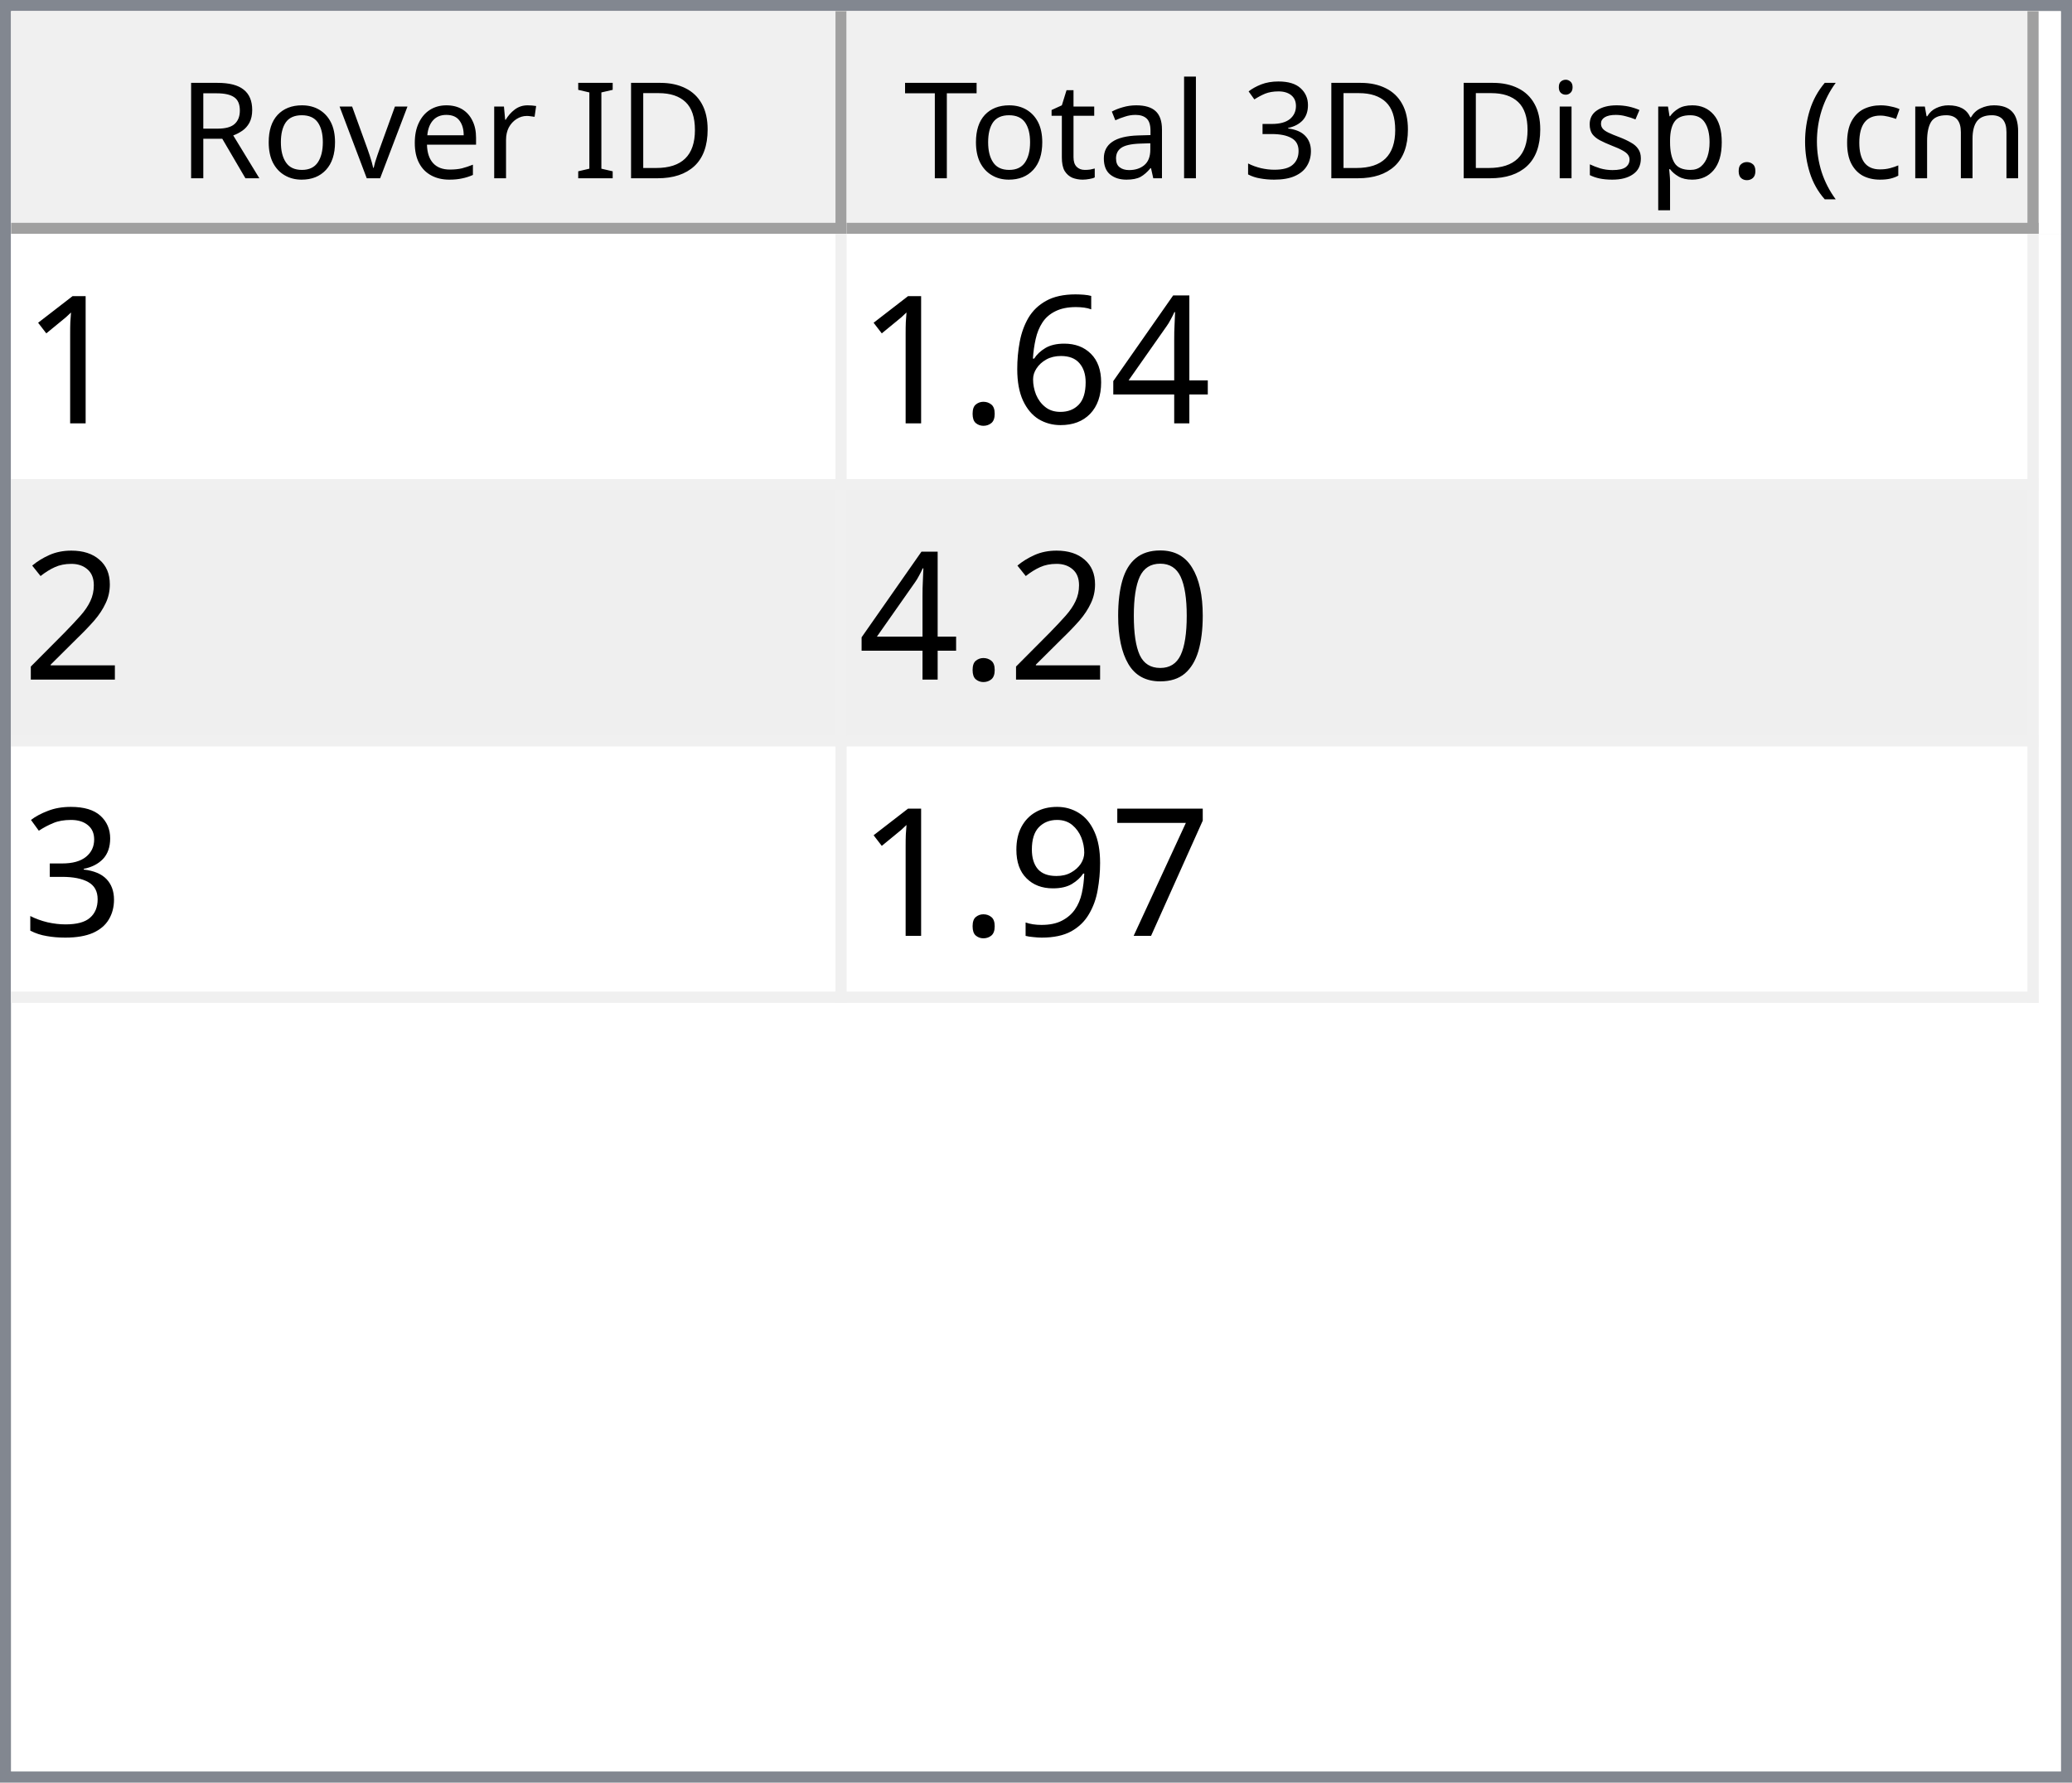
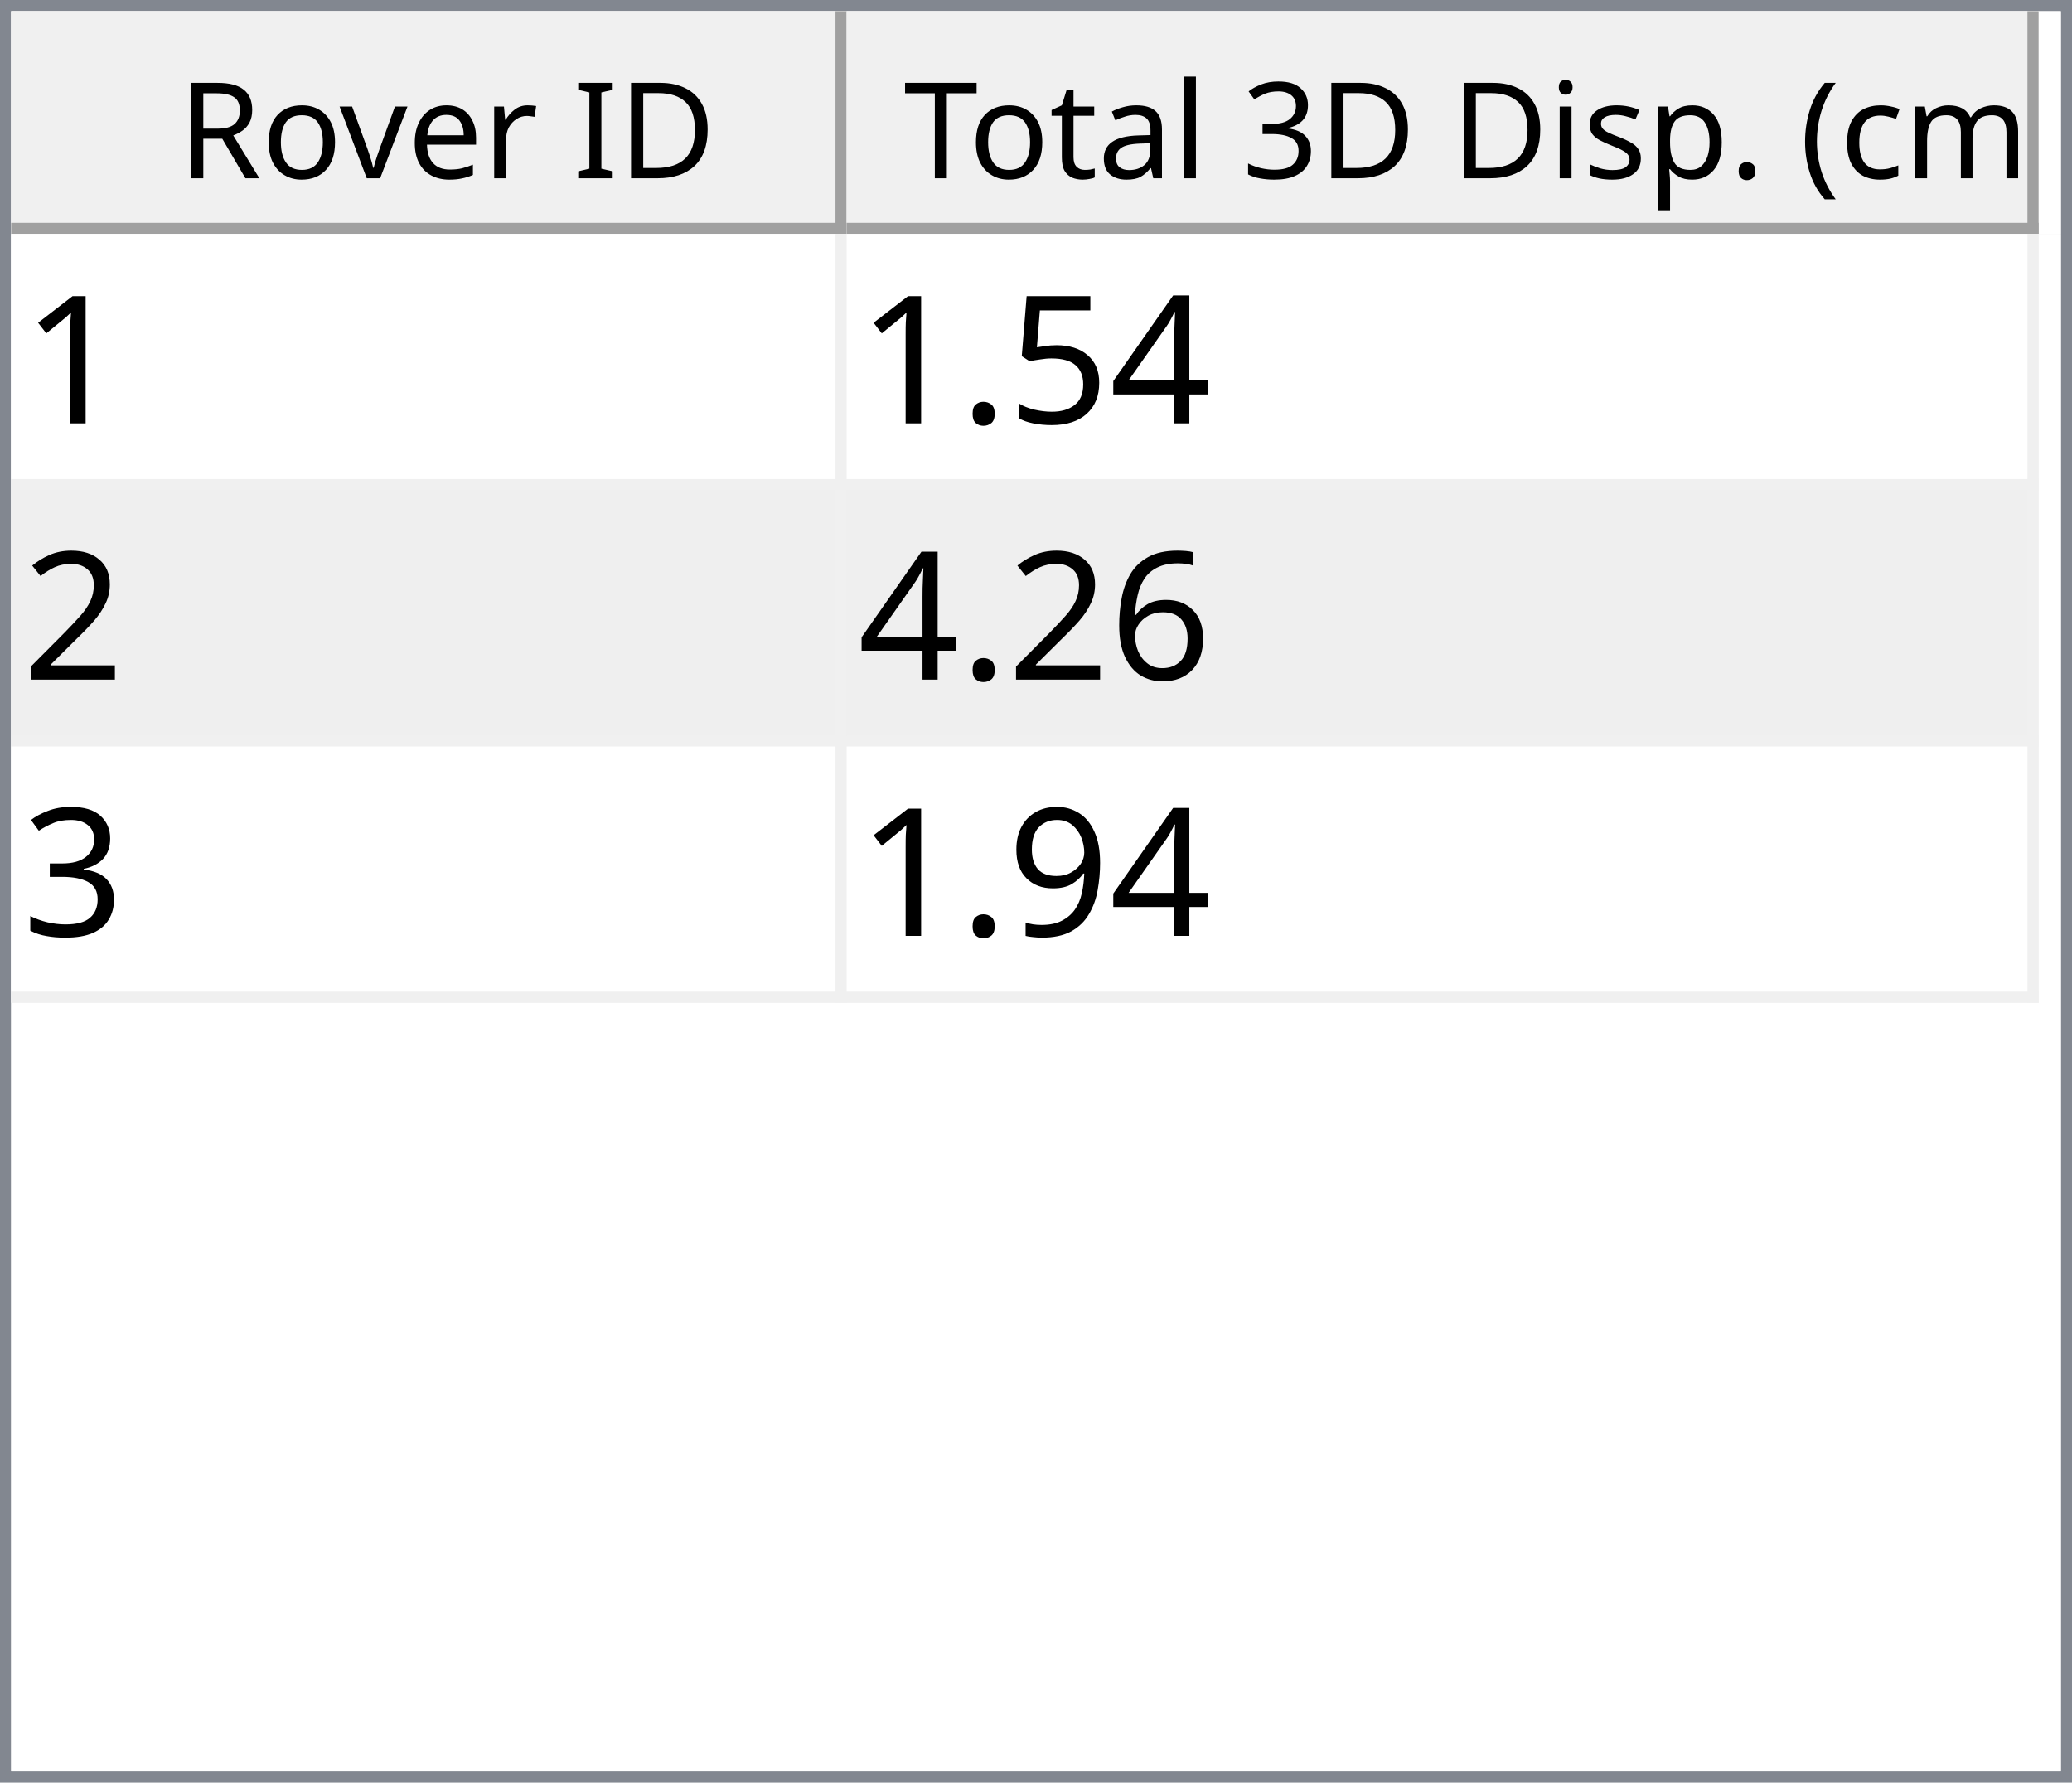
<svg xmlns="http://www.w3.org/2000/svg" style="fill-opacity:1; color-rendering:auto; color-interpolation:auto; text-rendering:auto; stroke:black; stroke-linecap:square; stroke-miterlimit:10; shape-rendering:auto; stroke-opacity:1; fill:black; stroke-dasharray:none; font-weight:normal; stroke-width:1; font-family:'Dialog'; font-style:normal; stroke-linejoin:miter; font-size:12px; stroke-dashoffset:0; image-rendering:auto;" width="186" height="160">
  <defs id="genericDefs" />
  <g>
    <defs id="defs1">
      <clipPath clipPathUnits="userSpaceOnUse" id="clipPath1">
        <path d="M0 0 L186 0 L186 160 L0 160 L0 0 Z" />
      </clipPath>
      <clipPath clipPathUnits="userSpaceOnUse" id="clipPath2">
        <path d="M0 0 L0 160 L186 160 L186 0 Z" />
      </clipPath>
      <clipPath clipPathUnits="userSpaceOnUse" id="clipPath3">
        <path d="M0 0 L0 20 L184 20 L184 0 Z" />
      </clipPath>
      <clipPath clipPathUnits="userSpaceOnUse" id="clipPath4">
        <path d="M0 0 L0 20 L75 20 L75 0 Z" />
      </clipPath>
      <clipPath clipPathUnits="userSpaceOnUse" id="clipPath5">
        <path d="M1 1 L1 19 L74 19 L74 1 Z" />
      </clipPath>
      <clipPath clipPathUnits="userSpaceOnUse" id="clipPath6">
        <path d="M0 0 L0 18 L73 18 L73 0 Z" />
      </clipPath>
      <clipPath clipPathUnits="userSpaceOnUse" id="clipPath7">
        <path d="M-0.5 -0.5 L-0.5 19.5 L74.5 19.5 L74.5 -0.5 Z" />
      </clipPath>
      <clipPath clipPathUnits="userSpaceOnUse" id="clipPath8">
        <path d="M0 0 L0 20 L107 20 L107 0 Z" />
      </clipPath>
      <clipPath clipPathUnits="userSpaceOnUse" id="clipPath9">
        <path d="M1 1 L1 19 L106 19 L106 1 Z" />
      </clipPath>
      <clipPath clipPathUnits="userSpaceOnUse" id="clipPath10">
        <path d="M0 0 L0 18 L105 18 L105 0 Z" />
      </clipPath>
      <clipPath clipPathUnits="userSpaceOnUse" id="clipPath11">
        <path d="M-0.5 -0.5 L-0.5 19.5 L106.5 19.5 L106.5 -0.5 Z" />
      </clipPath>
      <clipPath clipPathUnits="userSpaceOnUse" id="clipPath12">
        <path d="M0 0 L0 138 L184 138 L184 0 Z" />
      </clipPath>
      <clipPath clipPathUnits="userSpaceOnUse" id="clipPath13">
        <path d="M0 0 L0 69 L182 69 L182 0 Z" />
      </clipPath>
      <clipPath clipPathUnits="userSpaceOnUse" id="clipPath14">
        <path d="M-0.5 -0.5 L-0.5 68.5 L181.5 68.5 L181.5 -0.5 Z" />
      </clipPath>
      <clipPath clipPathUnits="userSpaceOnUse" id="clipPath15">
        <path d="M0 0 L0 22 L74 22 L74 0 Z" />
      </clipPath>
      <clipPath clipPathUnits="userSpaceOnUse" id="clipPath16">
        <path d="M0 0 L0 22 L106 22 L106 0 Z" />
      </clipPath>
      <font horiz-adv-x="64.551" id="font1">
        <font-face ascent="107.91" descent="25.098" units-per-em="100" style="font-style:normal; font-family:Segoe UI; font-weight:normal;" />
        <missing-glyph horiz-adv-x="64.551" d="M8.109 0 L8.109 68.266 L56.453 68.266 L56.453 0 L8.109 0 ZM15.328 7.234 L49.219 7.234 L49.219 61.031 L15.328 61.031 L15.328 7.234 Z" />
        <glyph unicode="D" horiz-adv-x="70.117" d="M9.188 0 L9.188 70.016 L28.516 70.016 Q65.531 70.016 65.531 35.891 Q65.531 19.672 55.25 9.836 Q44.969 0 27.734 0 L9.188 0 ZM17.391 62.594 L17.391 7.422 L27.828 7.422 Q41.609 7.422 49.273 14.797 Q56.938 22.172 56.938 35.688 Q56.938 62.594 28.328 62.594 L17.391 62.594 Z" />
        <glyph unicode="I" horiz-adv-x="26.611" d="M17.391 0 L9.188 0 L9.188 70.016 L17.391 70.016 L17.391 0 Z" />
        <glyph unicode=" " horiz-adv-x="27.393" d="" />
        <glyph unicode="r" horiz-adv-x="34.766" d="M34.188 41.891 Q32.078 43.5 28.125 43.5 Q23 43.5 19.555 38.672 Q16.109 33.844 16.109 25.484 L16.109 0 L8.109 0 L8.109 50 L16.109 50 L16.109 39.703 L16.312 39.703 Q18.016 44.969 21.531 47.922 Q25.047 50.875 29.391 50.875 Q32.516 50.875 34.188 50.203 L34.188 41.891 Z" />
        <glyph unicode="e" horiz-adv-x="52.295" d="M48.297 23 L12.984 23 Q13.188 14.656 17.484 10.109 Q21.781 5.562 29.297 5.562 Q37.75 5.562 44.828 11.141 L44.828 3.609 Q38.234 -1.172 27.391 -1.172 Q16.797 -1.172 10.742 5.641 Q4.688 12.453 4.688 24.812 Q4.688 36.469 11.305 43.82 Q17.922 51.172 27.734 51.172 Q37.547 51.172 42.922 44.828 Q48.297 38.484 48.297 27.203 L48.297 23 ZM40.094 29.781 Q40.047 36.719 36.75 40.578 Q33.453 44.438 27.594 44.438 Q21.922 44.438 17.969 40.383 Q14.016 36.328 13.094 29.781 L40.094 29.781 Z" />
        <glyph unicode="v" horiz-adv-x="47.9" d="M47.406 50 L27.484 0 L19.625 0 L0.688 50 L9.469 50 L22.172 13.672 Q23.578 9.672 23.922 6.688 L24.125 6.688 Q24.609 10.453 25.688 13.484 L38.969 50 L47.406 50 Z" />
        <glyph unicode="o" horiz-adv-x="58.594" d="M29 -1.172 Q17.922 -1.172 11.305 5.836 Q4.688 12.844 4.688 24.422 Q4.688 37.016 11.57 44.094 Q18.453 51.172 30.172 51.172 Q41.359 51.172 47.633 44.289 Q53.906 37.406 53.906 25.203 Q53.906 13.234 47.141 6.031 Q40.375 -1.172 29 -1.172 ZM29.594 44.438 Q21.875 44.438 17.383 39.188 Q12.891 33.938 12.891 24.703 Q12.891 15.828 17.43 10.695 Q21.969 5.562 29.594 5.562 Q37.359 5.562 41.531 10.594 Q45.703 15.625 45.703 24.906 Q45.703 34.281 41.531 39.359 Q37.359 44.438 29.594 44.438 Z" />
        <glyph unicode="R" horiz-adv-x="59.814" d="M59.375 0 L49.609 0 L37.891 19.625 Q36.281 22.359 34.766 24.289 Q33.25 26.219 31.664 27.438 Q30.078 28.656 28.25 29.219 Q26.422 29.781 24.125 29.781 L17.391 29.781 L17.391 0 L9.188 0 L9.188 70.016 L30.078 70.016 Q34.672 70.016 38.555 68.867 Q42.438 67.719 45.289 65.375 Q48.141 63.031 49.758 59.547 Q51.375 56.062 51.375 51.375 Q51.375 47.703 50.273 44.656 Q49.172 41.609 47.148 39.211 Q45.125 36.812 42.266 35.133 Q39.406 33.453 35.844 32.516 L35.844 32.328 Q37.594 31.547 38.891 30.547 Q40.188 29.547 41.359 28.18 Q42.531 26.812 43.68 25.078 Q44.828 23.344 46.234 21.047 L59.375 0 ZM17.391 62.594 L17.391 37.203 L28.516 37.203 Q31.594 37.203 34.203 38.133 Q36.812 39.062 38.719 40.797 Q40.625 42.531 41.703 45.047 Q42.781 47.562 42.781 50.688 Q42.781 56.297 39.141 59.445 Q35.5 62.594 28.609 62.594 L17.391 62.594 Z" />
        <glyph unicode=")" horiz-adv-x="30.176" d="M8.297 -15.922 L1.172 -15.922 Q16.406 2.344 16.406 26.812 Q16.406 51.469 1.078 70.016 L8.297 70.016 Q23.531 52.156 23.531 26.703 Q23.531 1.375 8.297 -15.922 Z" />
        <glyph unicode="m" horiz-adv-x="86.133" d="M79.109 0 L71.094 0 L71.094 28.719 Q71.094 37.016 68.531 40.727 Q65.969 44.438 59.906 44.438 Q54.781 44.438 51.195 39.75 Q47.609 35.062 47.609 28.516 L47.609 0 L39.594 0 L39.594 29.688 Q39.594 44.438 28.219 44.438 Q22.953 44.438 19.531 40.016 Q16.109 35.594 16.109 28.516 L16.109 0 L8.109 0 L8.109 50 L16.109 50 L16.109 42.094 L16.312 42.094 Q21.625 51.172 31.844 51.172 Q36.969 51.172 40.773 48.312 Q44.578 45.453 46 40.828 Q51.562 51.172 62.594 51.172 Q79.109 51.172 79.109 30.812 L79.109 0 Z" />
        <glyph unicode="c" horiz-adv-x="46.191" d="M42.188 2.297 Q36.422 -1.172 28.516 -1.172 Q17.828 -1.172 11.258 5.789 Q4.688 12.75 4.688 23.828 Q4.688 36.188 11.766 43.68 Q18.844 51.172 30.672 51.172 Q37.25 51.172 42.281 48.734 L42.281 40.531 Q36.719 44.438 30.375 44.438 Q22.703 44.438 17.797 38.945 Q12.891 33.453 12.891 24.516 Q12.891 15.719 17.508 10.641 Q22.125 5.562 29.891 5.562 Q36.422 5.562 42.188 9.906 L42.188 2.297 Z" />
        <glyph unicode="(" horiz-adv-x="30.176" d="M29.109 -15.922 L21.969 -15.922 Q6.844 1.375 6.844 26.703 Q6.844 52.156 21.969 70.016 L29.203 70.016 Q13.875 51.469 13.875 26.812 Q13.875 2.344 29.109 -15.922 Z" />
        <glyph unicode="." horiz-adv-x="21.68" d="M10.891 -1.078 Q8.641 -1.078 7.055 0.539 Q5.469 2.156 5.469 4.391 Q5.469 6.641 7.055 8.273 Q8.641 9.906 10.891 9.906 Q13.188 9.906 14.797 8.273 Q16.406 6.641 16.406 4.391 Q16.406 2.156 14.797 0.539 Q13.188 -1.078 10.891 -1.078 Z" />
        <glyph unicode="p" horiz-adv-x="58.789" d="M16.312 7.234 L16.109 7.234 L16.109 -23 L8.109 -23 L8.109 50 L16.109 50 L16.109 41.219 L16.312 41.219 Q22.219 51.172 33.594 51.172 Q43.266 51.172 48.688 44.461 Q54.109 37.75 54.109 26.469 Q54.109 13.922 48 6.375 Q41.891 -1.172 31.297 -1.172 Q21.578 -1.172 16.312 7.234 ZM16.109 27.391 L16.109 20.406 Q16.109 14.203 20.141 9.883 Q24.172 5.562 30.375 5.562 Q37.641 5.562 41.773 11.133 Q45.906 16.703 45.906 26.609 Q45.906 34.969 42.047 39.703 Q38.188 44.438 31.594 44.438 Q24.609 44.438 20.359 39.578 Q16.109 34.719 16.109 27.391 Z" />
        <glyph unicode="s" horiz-adv-x="42.432" d="M5.078 1.812 L5.078 10.406 Q11.625 5.562 19.484 5.562 Q30.031 5.562 30.031 12.594 Q30.031 14.594 29.125 15.992 Q28.219 17.391 26.68 18.461 Q25.141 19.531 23.07 20.383 Q21 21.234 18.609 22.172 Q15.281 23.484 12.766 24.828 Q10.25 26.172 8.57 27.859 Q6.891 29.547 6.031 31.695 Q5.172 33.844 5.172 36.719 Q5.172 40.234 6.789 42.945 Q8.406 45.656 11.086 47.484 Q13.766 49.312 17.211 50.242 Q20.656 51.172 24.312 51.172 Q30.812 51.172 35.938 48.922 L35.938 40.828 Q30.422 44.438 23.25 44.438 Q21 44.438 19.195 43.922 Q17.391 43.406 16.094 42.477 Q14.797 41.547 14.086 40.258 Q13.375 38.969 13.375 37.406 Q13.375 35.453 14.086 34.133 Q14.797 32.812 16.164 31.789 Q17.531 30.766 19.484 29.938 Q21.438 29.109 23.922 28.125 Q27.25 26.859 29.883 25.516 Q32.516 24.172 34.375 22.484 Q36.234 20.797 37.234 18.602 Q38.234 16.406 38.234 13.375 Q38.234 9.672 36.602 6.938 Q34.969 4.203 32.234 2.398 Q29.5 0.594 25.93 -0.289 Q22.359 -1.172 18.453 -1.172 Q10.75 -1.172 5.078 1.812 Z" />
        <glyph unicode="i" horiz-adv-x="24.219" d="M12.203 62.703 Q10.062 62.703 8.547 64.164 Q7.031 65.625 7.031 67.875 Q7.031 70.125 8.547 71.609 Q10.062 73.094 12.203 73.094 Q14.406 73.094 15.945 71.609 Q17.484 70.125 17.484 67.875 Q17.484 65.719 15.945 64.211 Q14.406 62.703 12.203 62.703 ZM16.109 0 L8.109 0 L8.109 50 L16.109 50 L16.109 0 Z" />
        <glyph unicode="3" horiz-adv-x="53.906" d="M46.531 19.828 Q46.531 15.094 44.75 11.211 Q42.969 7.328 39.719 4.57 Q36.469 1.812 31.93 0.297 Q27.391 -1.219 21.922 -1.219 Q11.922 -1.219 6 2.594 L6 11.188 Q13.094 5.609 22.219 5.609 Q25.875 5.609 28.828 6.539 Q31.781 7.469 33.906 9.227 Q36.031 10.984 37.18 13.477 Q38.328 15.969 38.328 19.094 Q38.328 32.812 18.797 32.812 L12.984 32.812 L12.984 39.594 L18.5 39.594 Q35.797 39.594 35.797 52.484 Q35.797 64.406 22.609 64.406 Q15.188 64.406 8.688 59.422 L8.688 67.188 Q15.375 71.188 24.609 71.188 Q29 71.188 32.57 69.969 Q36.141 68.75 38.68 66.555 Q41.219 64.359 42.609 61.281 Q44 58.203 44 54.5 Q44 40.672 30.031 36.719 L30.031 36.531 Q33.594 36.141 36.625 34.797 Q39.656 33.453 41.852 31.305 Q44.047 29.156 45.289 26.25 Q46.531 23.344 46.531 19.828 Z" />
        <glyph unicode="l" horiz-adv-x="24.219" d="M16.109 0 L8.109 0 L8.109 74.031 L16.109 74.031 L16.109 0 Z" />
        <glyph unicode="a" horiz-adv-x="50.879" d="M43.891 0 L35.891 0 L35.891 7.812 L35.688 7.812 Q30.469 -1.172 20.312 -1.172 Q12.844 -1.172 8.617 2.781 Q4.391 6.734 4.391 13.281 Q4.391 27.297 20.906 29.594 L35.891 31.688 Q35.891 44.438 25.594 44.438 Q16.547 44.438 9.281 38.281 L9.281 46.484 Q16.656 51.172 26.266 51.172 Q43.891 51.172 43.891 32.516 L43.891 0 ZM35.891 25.297 L23.828 23.641 Q18.266 22.859 15.43 20.875 Q12.594 18.891 12.594 13.875 Q12.594 10.203 15.211 7.883 Q17.828 5.562 22.172 5.562 Q28.125 5.562 32.008 9.742 Q35.891 13.922 35.891 20.312 L35.891 25.297 Z" />
        <glyph unicode="t" horiz-adv-x="33.887" d="M31.297 0.484 Q28.469 -1.078 23.828 -1.078 Q10.688 -1.078 10.688 13.578 L10.688 43.172 L2.094 43.172 L2.094 50 L10.688 50 L10.688 62.203 L18.703 64.797 L18.703 50 L31.297 50 L31.297 43.172 L18.703 43.172 L18.703 14.984 Q18.703 9.969 20.414 7.82 Q22.125 5.672 26.078 5.672 Q29.109 5.672 31.297 7.328 L31.297 0.484 Z" />
        <glyph unicode="T" horiz-adv-x="52.393" d="M50.594 62.594 L30.375 62.594 L30.375 0 L22.172 0 L22.172 62.594 L2 62.594 L2 70.016 L50.594 70.016 L50.594 62.594 Z" />
      </font>
      <font horiz-adv-x="75.0" id="font2">
        <font-face ascent="100.537" descent="21.973" units-per-em="100" style="font-style:normal; font-family:sans-serif; font-weight:normal;" />
        <missing-glyph horiz-adv-x="75.0" d="M12.5 0 L12.5 62.5 L62.5 62.5 L62.5 0 L12.5 0 ZM14.062 1.562 L60.938 1.562 L60.938 60.938 L14.062 60.938 L14.062 1.562 Z" />
        <glyph unicode="1" horiz-adv-x="55.615" d="M37.25 0 L28.469 0 L28.469 56 Q25.297 52.984 20.141 49.953 Q14.984 46.922 10.891 45.406 L10.891 53.906 Q18.266 57.375 23.781 62.305 Q29.297 67.234 31.594 71.875 L37.25 71.875 L37.25 0 Z" />
        <glyph unicode="4" horiz-adv-x="55.615" d="M32.328 0 L32.328 17.141 L1.266 17.141 L1.266 25.203 L33.938 71.578 L41.109 71.578 L41.109 25.203 L50.781 25.203 L50.781 17.141 L41.109 17.141 L41.109 0 L32.328 0 ZM32.328 25.203 L32.328 57.469 L9.906 25.203 L32.328 25.203 Z" />
-         <glyph unicode="6" horiz-adv-x="55.615" d="M49.75 54.047 L41.016 53.375 Q39.844 58.547 37.703 60.891 Q34.125 64.656 28.906 64.656 Q24.703 64.656 21.531 62.312 Q17.391 59.281 14.992 53.469 Q12.594 47.656 12.5 36.922 Q15.672 41.75 20.266 44.094 Q24.859 46.438 29.891 46.438 Q38.672 46.438 44.852 39.969 Q51.031 33.5 51.031 23.25 Q51.031 16.5 48.125 10.719 Q45.219 4.938 40.141 1.859 Q35.062 -1.219 28.609 -1.219 Q17.625 -1.219 10.695 6.859 Q3.766 14.938 3.766 33.5 Q3.766 54.25 11.422 63.672 Q18.109 71.875 29.438 71.875 Q37.891 71.875 43.289 67.141 Q48.688 62.406 49.75 54.047 ZM13.875 23.188 Q13.875 18.656 15.797 14.508 Q17.719 10.359 21.188 8.18 Q24.656 6 28.469 6 Q34.031 6 38.039 10.492 Q42.047 14.984 42.047 22.703 Q42.047 30.125 38.086 34.398 Q34.125 38.672 28.125 38.672 Q22.172 38.672 18.023 34.398 Q13.875 30.125 13.875 23.188 Z" />
+         <glyph unicode="5" horiz-adv-x="55.615" d="M4.156 18.75 L13.375 19.531 Q14.406 12.797 18.141 9.398 Q21.875 6 27.156 6 Q33.5 6 37.891 10.789 Q42.281 15.578 42.281 23.484 Q42.281 31 38.062 35.352 Q33.844 39.703 27 39.703 Q22.75 39.703 19.336 37.773 Q15.922 35.844 13.969 32.766 L5.719 33.844 L12.641 70.609 L48.25 70.609 L48.25 62.203 L19.672 62.203 L15.828 42.969 Q22.266 47.469 29.344 47.469 Q38.719 47.469 45.164 40.969 Q51.609 34.469 51.609 24.266 Q51.609 14.547 45.953 7.469 Q39.062 -1.219 27.156 -1.219 Q17.391 -1.219 11.211 4.25 Q5.031 9.719 4.156 18.75 Z" />
        <glyph unicode="." horiz-adv-x="27.783" d="M9.078 0 L9.078 10.016 L19.094 10.016 L19.094 0 L9.078 0 Z" />
        <glyph unicode="2" horiz-adv-x="55.615" d="M50.344 8.453 L50.344 0 L3.031 0 Q2.938 3.172 4.047 6.109 Q5.859 10.938 9.836 15.625 Q13.812 20.312 21.344 26.469 Q33.016 36.031 37.117 41.625 Q41.219 47.219 41.219 52.203 Q41.219 57.422 37.477 61.008 Q33.734 64.594 27.734 64.594 Q21.391 64.594 17.578 60.789 Q13.766 56.984 13.719 50.25 L4.688 51.172 Q5.609 61.281 11.664 66.578 Q17.719 71.875 27.938 71.875 Q38.234 71.875 44.242 66.164 Q50.25 60.453 50.25 52 Q50.25 47.703 48.492 43.555 Q46.734 39.406 42.656 34.812 Q38.578 30.219 29.109 22.219 Q21.188 15.578 18.945 13.211 Q16.703 10.844 15.234 8.453 L50.344 8.453 Z" />
-         <glyph unicode="0" horiz-adv-x="55.615" d="M4.156 35.297 Q4.156 48 6.766 55.742 Q9.375 63.484 14.523 67.68 Q19.672 71.875 27.484 71.875 Q33.25 71.875 37.594 69.555 Q41.938 67.234 44.773 62.867 Q47.609 58.5 49.219 52.227 Q50.828 45.953 50.828 35.297 Q50.828 22.703 48.242 14.969 Q45.656 7.234 40.508 3.008 Q35.359 -1.219 27.484 -1.219 Q17.141 -1.219 11.234 6.203 Q4.156 15.141 4.156 35.297 ZM13.188 35.297 Q13.188 17.672 17.312 11.836 Q21.438 6 27.484 6 Q33.547 6 37.672 11.859 Q41.797 17.719 41.797 35.297 Q41.797 52.984 37.672 58.789 Q33.547 64.594 27.391 64.594 Q21.344 64.594 17.719 59.469 Q13.188 52.938 13.188 35.297 Z" />
+         <glyph unicode="6" horiz-adv-x="55.615" d="M49.75 54.047 L41.016 53.375 Q39.844 58.547 37.703 60.891 Q34.125 64.656 28.906 64.656 Q24.703 64.656 21.531 62.312 Q17.391 59.281 14.992 53.469 Q12.594 47.656 12.5 36.922 Q15.672 41.75 20.266 44.094 Q24.859 46.438 29.891 46.438 Q38.672 46.438 44.852 39.969 Q51.031 33.5 51.031 23.25 Q51.031 16.5 48.125 10.719 Q45.219 4.938 40.141 1.859 Q35.062 -1.219 28.609 -1.219 Q17.625 -1.219 10.695 6.859 Q3.766 14.938 3.766 33.5 Q3.766 54.25 11.422 63.672 Q18.109 71.875 29.438 71.875 Q37.891 71.875 43.289 67.141 Q48.688 62.406 49.75 54.047 ZM13.875 23.188 Q13.875 18.656 15.797 14.508 Q17.719 10.359 21.188 8.18 Q24.656 6 28.469 6 Q34.031 6 38.039 10.492 Q42.047 14.984 42.047 22.703 Q42.047 30.125 38.086 34.398 Q34.125 38.672 28.125 38.672 Q22.172 38.672 18.023 34.398 Q13.875 30.125 13.875 23.188 Z" />
        <glyph unicode="3" horiz-adv-x="55.615" d="M4.203 18.891 L12.984 20.062 Q14.5 12.594 18.141 9.297 Q21.781 6 27 6 Q33.203 6 37.477 10.297 Q41.75 14.594 41.75 20.953 Q41.75 27 37.797 30.93 Q33.844 34.859 27.734 34.859 Q25.25 34.859 21.531 33.891 L22.516 41.609 Q23.391 41.5 23.922 41.5 Q29.547 41.5 34.039 44.43 Q38.531 47.359 38.531 53.469 Q38.531 58.297 35.258 61.477 Q31.984 64.656 26.812 64.656 Q21.688 64.656 18.266 61.43 Q14.844 58.203 13.875 51.766 L5.078 53.328 Q6.688 62.156 12.398 67.016 Q18.109 71.875 26.609 71.875 Q32.469 71.875 37.398 69.359 Q42.328 66.844 44.945 62.5 Q47.562 58.156 47.562 53.266 Q47.562 48.641 45.07 44.828 Q42.578 41.016 37.703 38.766 Q44.047 37.312 47.562 32.695 Q51.078 28.078 51.078 21.141 Q51.078 11.766 44.242 5.25 Q37.406 -1.266 26.953 -1.266 Q17.531 -1.266 11.305 4.352 Q5.078 9.969 4.203 18.891 Z" />
-         <glyph unicode="7" horiz-adv-x="55.615" d="M4.734 62.203 L4.734 70.656 L51.078 70.656 L51.078 63.812 Q44.234 56.547 37.523 44.484 Q30.812 32.422 27.156 19.672 Q24.516 10.688 23.781 0 L14.75 0 Q14.891 8.453 18.062 20.414 Q21.234 32.375 27.172 43.484 Q33.109 54.594 39.797 62.203 L4.734 62.203 Z" />
        <glyph unicode="9" horiz-adv-x="55.615" d="M5.469 16.547 L13.922 17.328 Q14.984 11.375 18.016 8.688 Q21.047 6 25.781 6 Q29.828 6 32.883 7.859 Q35.938 9.719 37.891 12.82 Q39.844 15.922 41.164 21.195 Q42.484 26.469 42.484 31.938 Q42.484 32.516 42.438 33.688 Q39.797 29.5 35.234 26.883 Q30.672 24.266 25.344 24.266 Q16.453 24.266 10.305 30.711 Q4.156 37.156 4.156 47.703 Q4.156 58.594 10.578 65.234 Q17 71.875 26.656 71.875 Q33.641 71.875 39.43 68.117 Q45.219 64.359 48.219 57.398 Q51.219 50.438 51.219 37.25 Q51.219 23.531 48.242 15.406 Q45.266 7.281 39.383 3.031 Q33.5 -1.219 25.594 -1.219 Q17.188 -1.219 11.867 3.445 Q6.547 8.109 5.469 16.547 ZM41.453 48.141 Q41.453 55.719 37.43 60.156 Q33.406 64.594 27.734 64.594 Q21.875 64.594 17.531 59.812 Q13.188 55.031 13.188 47.406 Q13.188 40.578 17.312 36.305 Q21.438 32.031 27.484 32.031 Q33.594 32.031 37.523 36.305 Q41.453 40.578 41.453 48.141 Z" />
      </font>
    </defs>
    <g style="fill:white; stroke:white;">
      <rect x="0" y="0" width="186" style="clip-path:url(#clipPath1); stroke:none;" height="160" />
    </g>
    <g style="fill:white; text-rendering:optimizeSpeed; color-rendering:optimizeSpeed; image-rendering:optimizeSpeed; shape-rendering:crispEdges; stroke:white; color-interpolation:sRGB;">
      <rect x="0" width="186" height="160" y="0" style="stroke:none;" />
      <path style="stroke:none;" d="M0 160 L186 160 L186 0 L0 0 Z" />
    </g>
    <g style="fill:rgb(240,240,240); font-family:'Segoe UI'; stroke:rgb(240,240,240);">
      <rect x="0" y="0" width="186" style="clip-path:url(#clipPath2); stroke:none;" height="160" />
    </g>
    <g style="fill:rgb(130,135,144); font-family:'Segoe UI'; stroke:rgb(130,135,144);">
      <path d="M0 0 L186 0 L186 160 L0 160 L0 0 ZM1 1 L185 1 L185 159 L1 159 L1 1 Z" style="fill-rule:evenodd; clip-path:url(#clipPath2); stroke:none;" />
    </g>
    <g style="fill:white; font-family:'Segoe UI'; stroke:white;" transform="translate(1,1)">
      <rect x="0" y="0" width="184" style="clip-path:url(#clipPath3); stroke:none;" height="20" />
    </g>
    <g style="fill:rgb(240,240,240); font-family:'Segoe UI'; stroke:rgb(240,240,240);" transform="translate(1,1)">
      <rect x="0" y="0" width="75" style="clip-path:url(#clipPath4); stroke:none;" height="20" />
    </g>
    <g style="font-family:'Segoe UI';" transform="translate(2,2)">
      <text x="14" xml:space="preserve" y="14" style="clip-path:url(#clipPath6); stroke:none;">Rover ID</text>
    </g>
    <g style="fill:rgb(160,160,160); font-family:'Segoe UI'; stroke:rgb(160,160,160); stroke-linejoin:bevel;" transform="translate(1.5,1.5)">
      <line x1="74" x2="74" y1="0" style="fill:none; clip-path:url(#clipPath7);" y2="19" />
    </g>
    <g style="fill:rgb(160,160,160); font-family:'Segoe UI'; stroke:rgb(160,160,160); stroke-linejoin:bevel;" transform="matrix(1,0,0,1,1,1) translate(0.5,0.5)">
      <line x1="0" x2="74" y1="19" style="fill:none; clip-path:url(#clipPath7);" y2="19" />
    </g>
    <g style="fill:rgb(240,240,240); font-family:'Segoe UI'; stroke:rgb(240,240,240);" transform="translate(76,1)">
      <rect x="0" y="0" width="107" style="clip-path:url(#clipPath8); stroke:none;" height="20" />
    </g>
    <g style="font-family:'Segoe UI';" transform="translate(77,2)">
      <text x="1" xml:space="preserve" y="14" style="clip-path:url(#clipPath10); stroke:none;"> Total 3D Disp. (cm)</text>
    </g>
    <g style="fill:rgb(160,160,160); font-family:'Segoe UI'; stroke:rgb(160,160,160); stroke-linejoin:bevel;" transform="translate(76.5,1.5)">
      <line x1="106" x2="106" y1="0" style="fill:none; clip-path:url(#clipPath11);" y2="19" />
    </g>
    <g style="fill:rgb(160,160,160); font-family:'Segoe UI'; stroke:rgb(160,160,160); stroke-linejoin:bevel;" transform="matrix(1,0,0,1,76,1) translate(0.5,0.5)">
      <line x1="0" x2="106" y1="19" style="fill:none; clip-path:url(#clipPath11);" y2="19" />
    </g>
    <g style="fill:white; font-family:'Segoe UI'; stroke:white;" transform="translate(1,21)">
      <rect x="0" y="0" width="184" style="clip-path:url(#clipPath12); stroke:none;" height="138" />
    </g>
    <g style="fill:rgb(240,240,240); font-size:16px; font-family:sans-serif; stroke:rgb(240,240,240);" transform="translate(1,21)">
      <rect x="0" y="0" width="182" style="clip-path:url(#clipPath13); stroke:none;" height="69" />
      <line transform="translate(0.5,0.5)" x1="0" x2="181" y1="22" style="clip-path:url(#clipPath14); fill:none; stroke-linejoin:bevel;" y2="22" />
    </g>
    <g transform="matrix(1,0,0,1,1,21) translate(0.5,0.5)" style="fill:rgb(240,240,240); font-size:16px; font-family:sans-serif; stroke:rgb(240,240,240); stroke-linejoin:bevel;">
      <line x1="0" x2="181" y1="45" style="fill:none; clip-path:url(#clipPath14);" y2="45" />
    </g>
    <g transform="matrix(1,0,0,1,1,21) translate(0.5,0.5)" style="fill:rgb(240,240,240); font-size:16px; font-family:sans-serif; stroke:rgb(240,240,240); stroke-linejoin:bevel;">
      <line x1="0" x2="181" y1="68" style="fill:none; clip-path:url(#clipPath14);" y2="68" />
    </g>
    <g transform="matrix(1,0,0,1,1,21) translate(0.5,0.5)" style="fill:rgb(240,240,240); font-size:16px; font-family:sans-serif; stroke:rgb(240,240,240); stroke-linejoin:bevel;">
      <line x1="74" x2="74" y1="0" style="fill:none; clip-path:url(#clipPath14);" y2="68" />
    </g>
    <g transform="matrix(1,0,0,1,1,21) translate(0.5,0.5)" style="fill:rgb(240,240,240); font-size:16px; font-family:sans-serif; stroke:rgb(240,240,240); stroke-linejoin:bevel;">
      <line x1="181" x2="181" y1="0" style="fill:none; clip-path:url(#clipPath14);" y2="68" />
    </g>
    <g style="fill:white; font-size:16px; font-family:sans-serif; stroke:white;" transform="matrix(1,0,0,1,1,21)">
      <rect x="0" y="0" width="74" style="clip-path:url(#clipPath15); stroke:none;" height="22" />
      <text x="1" y="17" style="fill:black; clip-path:url(#clipPath15); stroke:none;" xml:space="preserve">1</text>
    </g>
    <g style="fill:white; font-size:16px; font-family:sans-serif; stroke:white;" transform="matrix(1,0,0,1,1,21) translate(75,0)">
      <rect x="0" y="0" width="106" style="clip-path:url(#clipPath16); stroke:none;" height="22" />
-       <text x="1" y="17" style="fill:black; clip-path:url(#clipPath16); stroke:none;" xml:space="preserve">1.64</text>
+       <text x="1" y="17" style="fill:black; clip-path:url(#clipPath16); stroke:none;" xml:space="preserve">1.54</text>
    </g>
    <g style="fill:rgb(239,239,239); font-size:16px; font-family:sans-serif; stroke:rgb(239,239,239);" transform="matrix(1,0,0,1,1,21) translate(0,23)">
      <rect x="0" y="0" width="74" style="clip-path:url(#clipPath15); stroke:none;" height="22" />
      <text x="1" y="17" style="fill:black; clip-path:url(#clipPath15); stroke:none;" xml:space="preserve">2</text>
    </g>
    <g style="fill:rgb(239,239,239); font-size:16px; font-family:sans-serif; stroke:rgb(239,239,239);" transform="matrix(1,0,0,1,1,21) translate(75,23)">
      <rect x="0" y="0" width="106" style="clip-path:url(#clipPath16); stroke:none;" height="22" />
-       <text x="1" y="17" style="fill:black; clip-path:url(#clipPath16); stroke:none;" xml:space="preserve">4.20</text>
+       <text x="1" y="17" style="fill:black; clip-path:url(#clipPath16); stroke:none;" xml:space="preserve">4.26</text>
    </g>
    <g style="fill:white; font-size:16px; font-family:sans-serif; stroke:white;" transform="matrix(1,0,0,1,1,21) translate(0,46)">
      <rect x="0" y="0" width="74" style="clip-path:url(#clipPath15); stroke:none;" height="22" />
      <text x="1" y="17" style="fill:black; clip-path:url(#clipPath15); stroke:none;" xml:space="preserve">3</text>
    </g>
    <g style="fill:white; font-size:16px; font-family:sans-serif; stroke:white;" transform="matrix(1,0,0,1,1,21) translate(75,46)">
      <rect x="0" y="0" width="106" style="clip-path:url(#clipPath16); stroke:none;" height="22" />
-       <text x="1" y="17" style="fill:black; clip-path:url(#clipPath16); stroke:none;" xml:space="preserve">1.97</text>
+       <text x="1" y="17" style="fill:black; clip-path:url(#clipPath16); stroke:none;" xml:space="preserve">1.94</text>
    </g>
  </g>
</svg>
